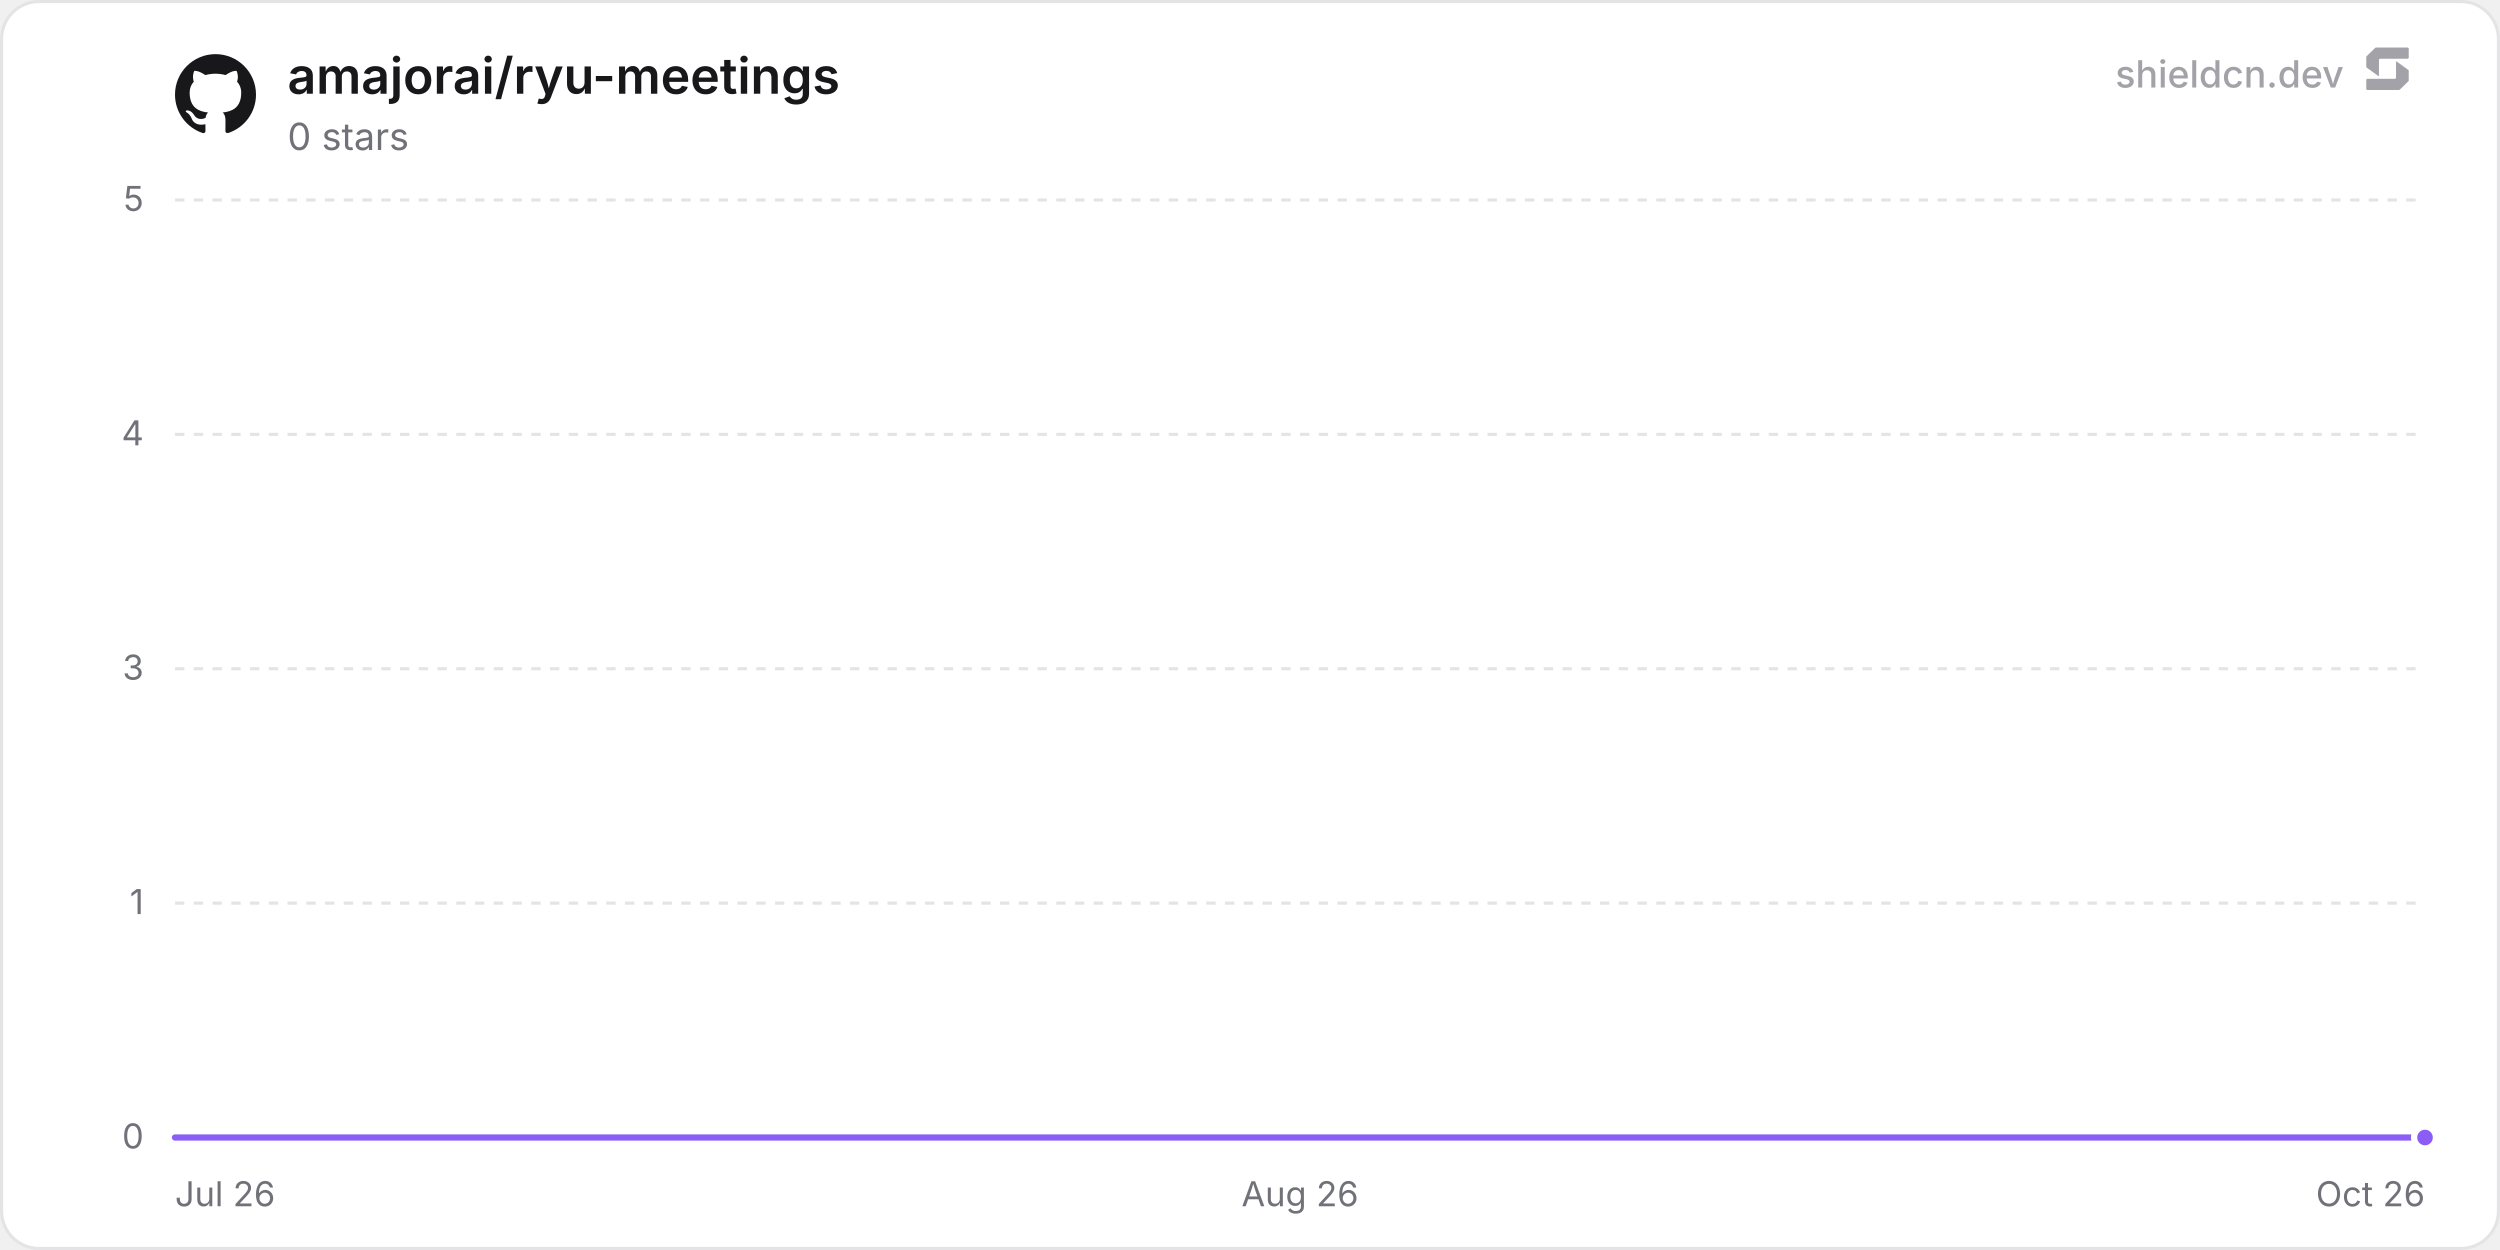
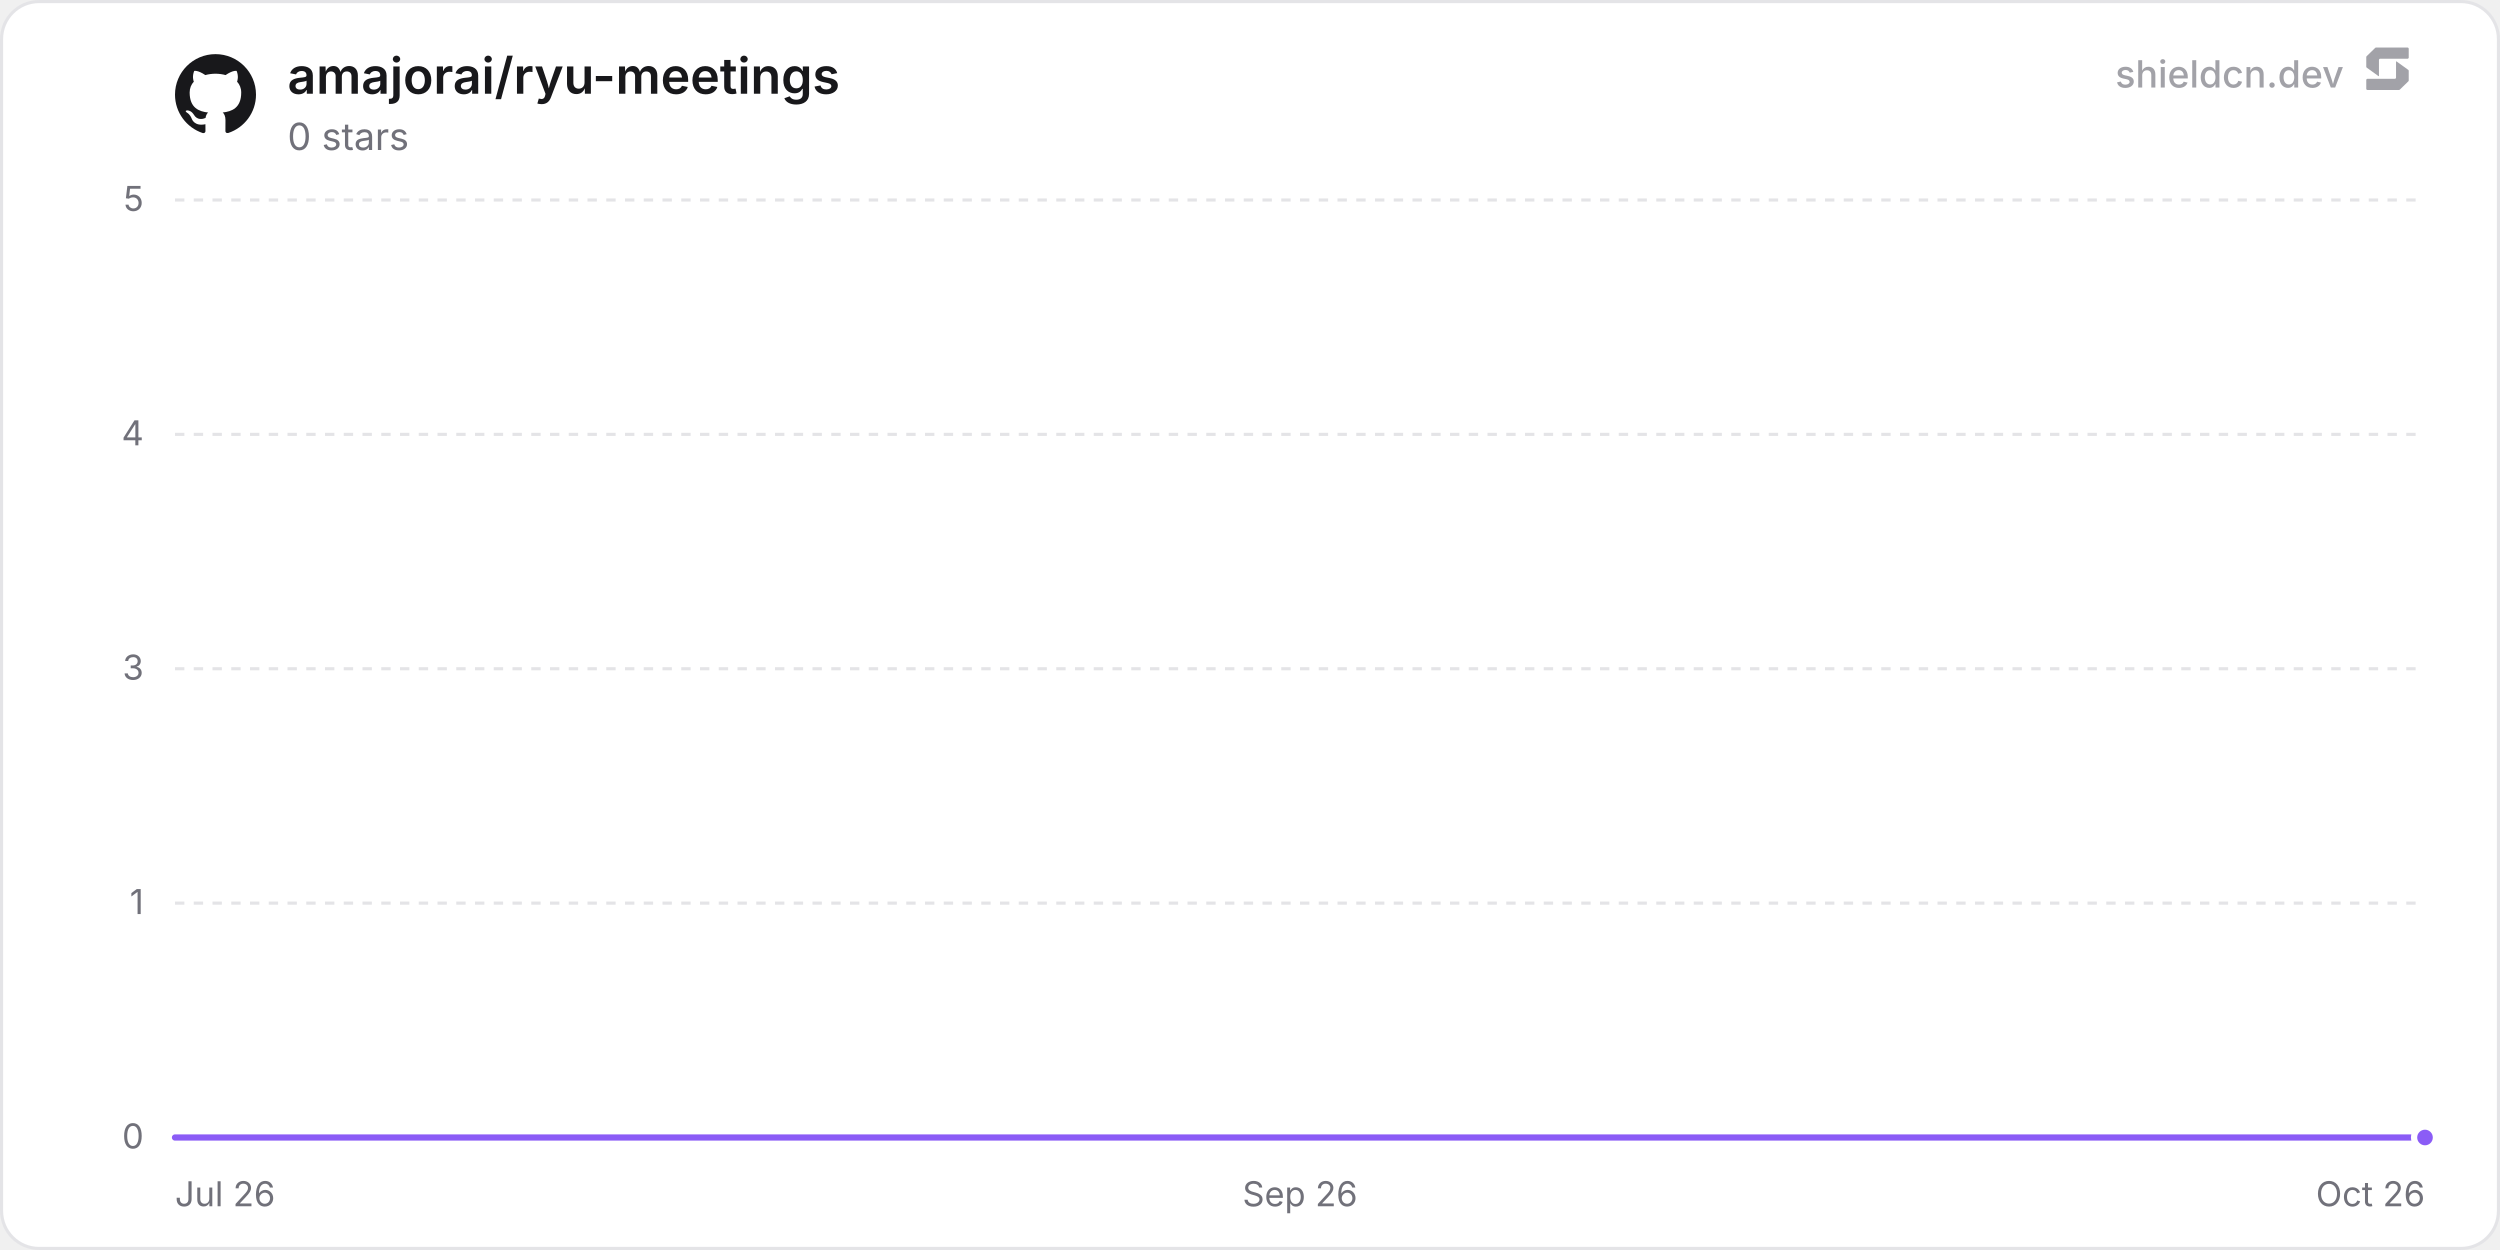
<svg xmlns="http://www.w3.org/2000/svg" width="800" height="400" viewBox="0 0 800 400" role="img" aria-label="amajorai/ryu-meetings">
  <defs>
    <linearGradient id="chartFill0" x1="0" y1="0" x2="0" y2="1">
      <stop offset="0%" stop-color="rgba(139, 92, 246, 0.35)" />
      <stop offset="100%" stop-color="rgba(139, 92, 246, 0)" />
    </linearGradient>
  </defs>
  <rect x="0.5" y="0.5" width="799" height="399" rx="12" fill="#ffffff" stroke="#e4e4e7" stroke-width="1" />
  <line x1="56" y1="364" x2="776" y2="364" stroke="#e4e4e7" stroke-width="1" />
  <text x="46" y="367.5" text-anchor="end" font-size="11" fill="#71717a" font-family="'Inter', ui-sans-serif, system-ui, -apple-system, BlinkMacSystemFont, 'Segoe UI', Roboto, Helvetica, Arial, sans-serif">0</text>
  <line x1="56" y1="289" x2="776" y2="289" stroke="#e4e4e7" stroke-width="1" stroke-dasharray="3 3" />
  <text x="46" y="292.5" text-anchor="end" font-size="11" fill="#71717a" font-family="'Inter', ui-sans-serif, system-ui, -apple-system, BlinkMacSystemFont, 'Segoe UI', Roboto, Helvetica, Arial, sans-serif">1</text>
  <line x1="56" y1="214" x2="776" y2="214" stroke="#e4e4e7" stroke-width="1" stroke-dasharray="3 3" />
  <text x="46" y="217.5" text-anchor="end" font-size="11" fill="#71717a" font-family="'Inter', ui-sans-serif, system-ui, -apple-system, BlinkMacSystemFont, 'Segoe UI', Roboto, Helvetica, Arial, sans-serif">3</text>
  <line x1="56" y1="139" x2="776" y2="139" stroke="#e4e4e7" stroke-width="1" stroke-dasharray="3 3" />
  <text x="46" y="142.5" text-anchor="end" font-size="11" fill="#71717a" font-family="'Inter', ui-sans-serif, system-ui, -apple-system, BlinkMacSystemFont, 'Segoe UI', Roboto, Helvetica, Arial, sans-serif">4</text>
  <line x1="56" y1="64" x2="776" y2="64" stroke="#e4e4e7" stroke-width="1" stroke-dasharray="3 3" />
  <text x="46" y="67.5" text-anchor="end" font-size="11" fill="#71717a" font-family="'Inter', ui-sans-serif, system-ui, -apple-system, BlinkMacSystemFont, 'Segoe UI', Roboto, Helvetica, Arial, sans-serif">5</text>
  <text x="56" y="386" text-anchor="start" font-size="11" fill="#71717a" font-family="'Inter', ui-sans-serif, system-ui, -apple-system, BlinkMacSystemFont, 'Segoe UI', Roboto, Helvetica, Arial, sans-serif">Jul 26</text>
-   <text x="416" y="386" text-anchor="middle" font-size="11" fill="#71717a" font-family="'Inter', ui-sans-serif, system-ui, -apple-system, BlinkMacSystemFont, 'Segoe UI', Roboto, Helvetica, Arial, sans-serif">Aug 26</text>
+   <text x="416" y="386" text-anchor="middle" font-size="11" fill="#71717a" font-family="'Inter', ui-sans-serif, system-ui, -apple-system, BlinkMacSystemFont, 'Segoe UI', Roboto, Helvetica, Arial, sans-serif">Sep 26</text>
  <text x="776" y="386" text-anchor="end" font-size="11" fill="#71717a" font-family="'Inter', ui-sans-serif, system-ui, -apple-system, BlinkMacSystemFont, 'Segoe UI', Roboto, Helvetica, Arial, sans-serif">Oct 26</text>
-   <path d="M56 364 L105.68 364 L155.35 364 L205.03 364 L254.7 364 L304.38 364 L354.05 364 L403.73 364 L453.4 364 L503.08 364 L552.75 364 L602.43 364 L652.11 364 L701.78 364 L751.46 364 L776 364 L776 364 L56 364 Z" fill="url(#chartFill0)" />
-   <path d="M56 364 L105.68 364 L155.35 364 L205.03 364 L254.7 364 L304.38 364 L354.05 364 L403.73 364 L453.4 364 L503.08 364 L552.75 364 L602.43 364 L652.11 364 L701.78 364 L751.46 364 L776 364" fill="none" stroke="#8b5cf6" stroke-width="2" stroke-linejoin="round" stroke-linecap="round" />
+   <path d="M56 364 L105.19 364 L154.38 364 L203.57 364 L252.76 364 L301.96 364 L351.15 364 L400.34 364 L449.53 364 L498.72 364 L547.91 364 L597.1 364 L646.29 364 L695.48 364 L744.67 364 L776 364 L776 364 L56 364 Z" fill="url(#chartFill0)" />
+   <path d="M56 364 L105.19 364 L154.38 364 L203.57 364 L252.76 364 L301.96 364 L351.15 364 L400.34 364 L449.53 364 L498.72 364 L547.91 364 L597.1 364 L646.29 364 L695.48 364 L744.67 364 L776 364" fill="none" stroke="#8b5cf6" stroke-width="2" stroke-linejoin="round" stroke-linecap="round" />
  <circle cx="776" cy="364" r="3.5" fill="#8b5cf6" stroke="#ffffff" stroke-width="2" />
  <g transform="translate(56, 17) scale(1.08)" fill="#18181b">
    <path d="M12 .297c-6.63 0-12 5.373-12 12 0 5.303 3.438 9.8 8.205 11.385.6.113.82-.258.82-.577 0-.285-.01-1.04-.015-2.04-3.338.724-4.042-1.61-4.042-1.61C4.422 18.07 3.633 17.7 3.633 17.7c-1.087-.744.084-.729.084-.729 1.205.084 1.838 1.236 1.838 1.236 1.07 1.835 2.809 1.305 3.495.998.108-.776.417-1.305.76-1.605-2.665-.3-5.466-1.332-5.466-5.93 0-1.31.465-2.38 1.235-3.22-.135-.303-.54-1.523.105-3.176 0 0 1.005-.322 3.3 1.23.96-.267 1.98-.399 3-.405 1.02.006 2.04.138 3 .405 2.28-1.552 3.285-1.23 3.285-1.23.645 1.653.24 2.873.12 3.176.765.84 1.23 1.91 1.23 3.22 0 4.61-2.805 5.625-5.475 5.92.42.36.81 1.096.81 2.22 0 1.606-.015 2.896-.015 3.286 0 .315.21.69.825.57C20.565 22.092 24 17.592 24 12.297c0-6.627-5.373-12-12-12" />
  </g>
  <text x="92" y="30" font-size="16" font-weight="600" fill="#18181b" font-family="'Inter', ui-sans-serif, system-ui, -apple-system, BlinkMacSystemFont, 'Segoe UI', Roboto, Helvetica, Arial, sans-serif">amajorai/ryu-meetings</text>
  <text x="92" y="48" font-size="12" fill="#71717a" font-family="'Inter', ui-sans-serif, system-ui, -apple-system, BlinkMacSystemFont, 'Segoe UI', Roboto, Helvetica, Arial, sans-serif">0 stars</text>
  <g fill-opacity="0.65">
    <text x="750" y="28" text-anchor="end" font-size="12" font-weight="500" fill="#71717a" font-family="'Inter', ui-sans-serif, system-ui, -apple-system, BlinkMacSystemFont, 'Segoe UI', Roboto, Helvetica, Arial, sans-serif">shieldcn.dev</text>
    <g transform="translate(756, 14) scale(0.01)" fill="#71717a">
      <path d="M1088.4,565.1c-6.5-4.7-15.5,0-15.5,7.9v510.2c0,21.3-18.1,38.6-40.4,38.6H160.9c-22.3,0-40.4,17.3-40.4,38.6v280.8c0,21.3,18.1,38.6,40.4,38.6h1004.5c10.8,0,21.2-4.2,28.8-11.6l273.4-266.3c7.4-7.2,11.6-16.9,11.6-27v-308.7c0-12.1-5.9-23.5-16.1-30.8l-374.7-270.3Z" />
      <path d="M511.2,1035.9c6.5,4.7,15.5,0,15.5-7.9v-510.2c0-21.3,18.1-38.6,40.4-38.6h871.7c22.3,0,40.4-17.3,40.4-38.6V159.7c0-21.3-18.1-38.6-40.4-38.6H434.3c-10.8,0-21.2,4.2-28.8,11.6L132,399c-7.4,7.2-11.6,16.9-11.6,27v308.7c0,12.1,5.9,23.5,16.1,30.8l374.7,270.3Z" />
    </g>
  </g>
</svg>
